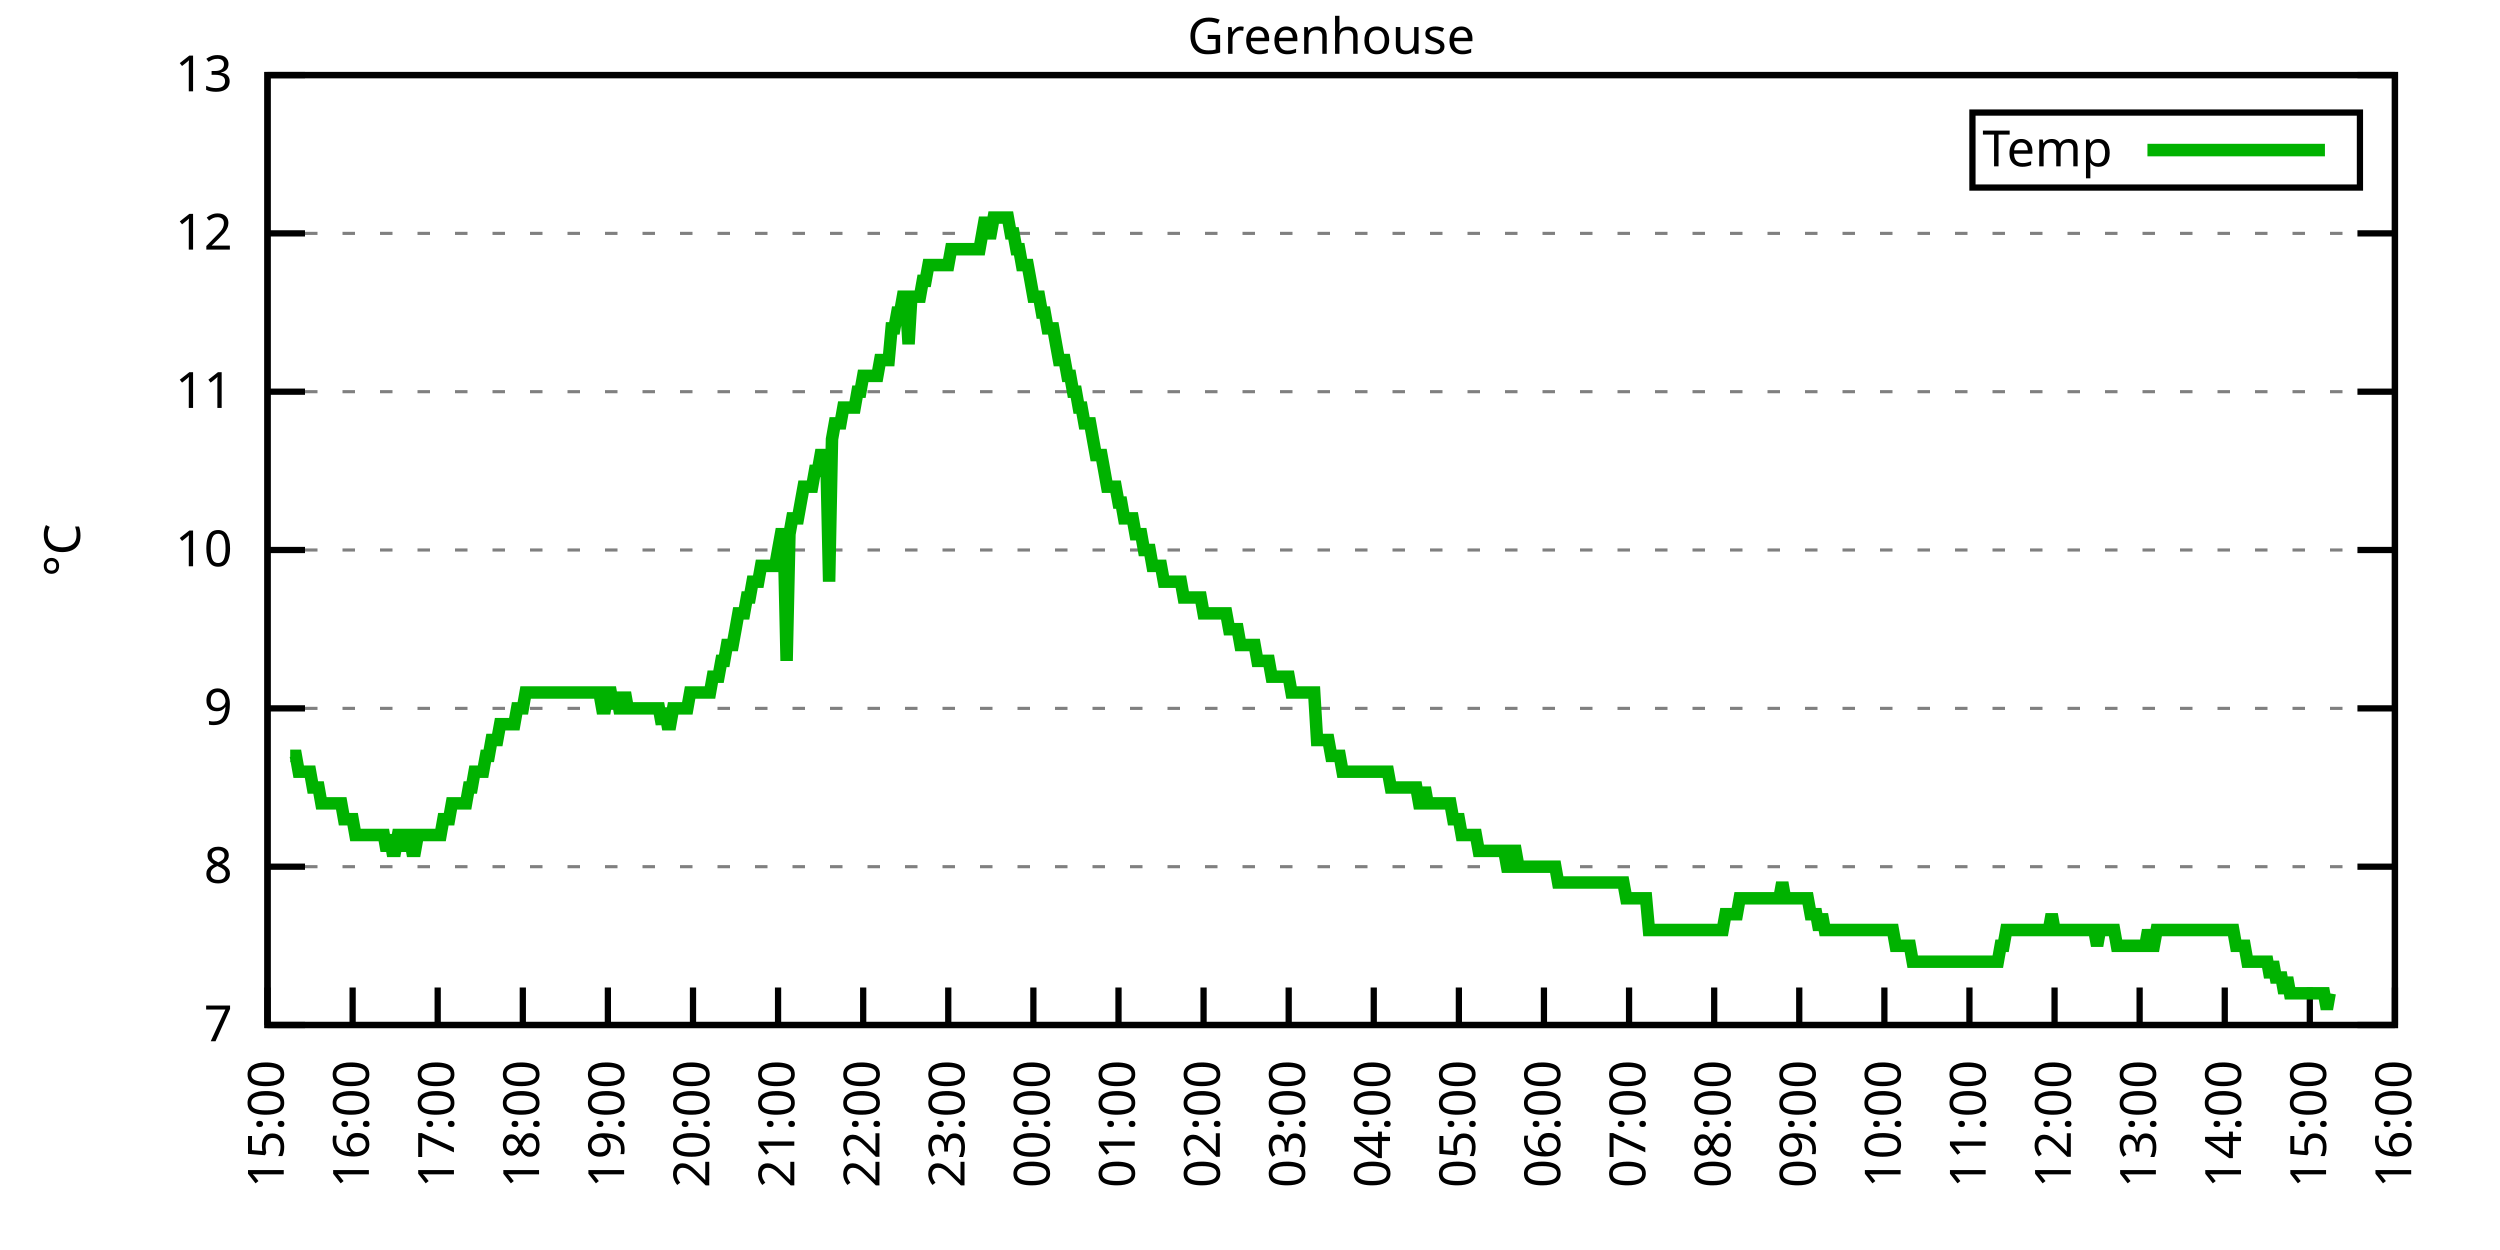
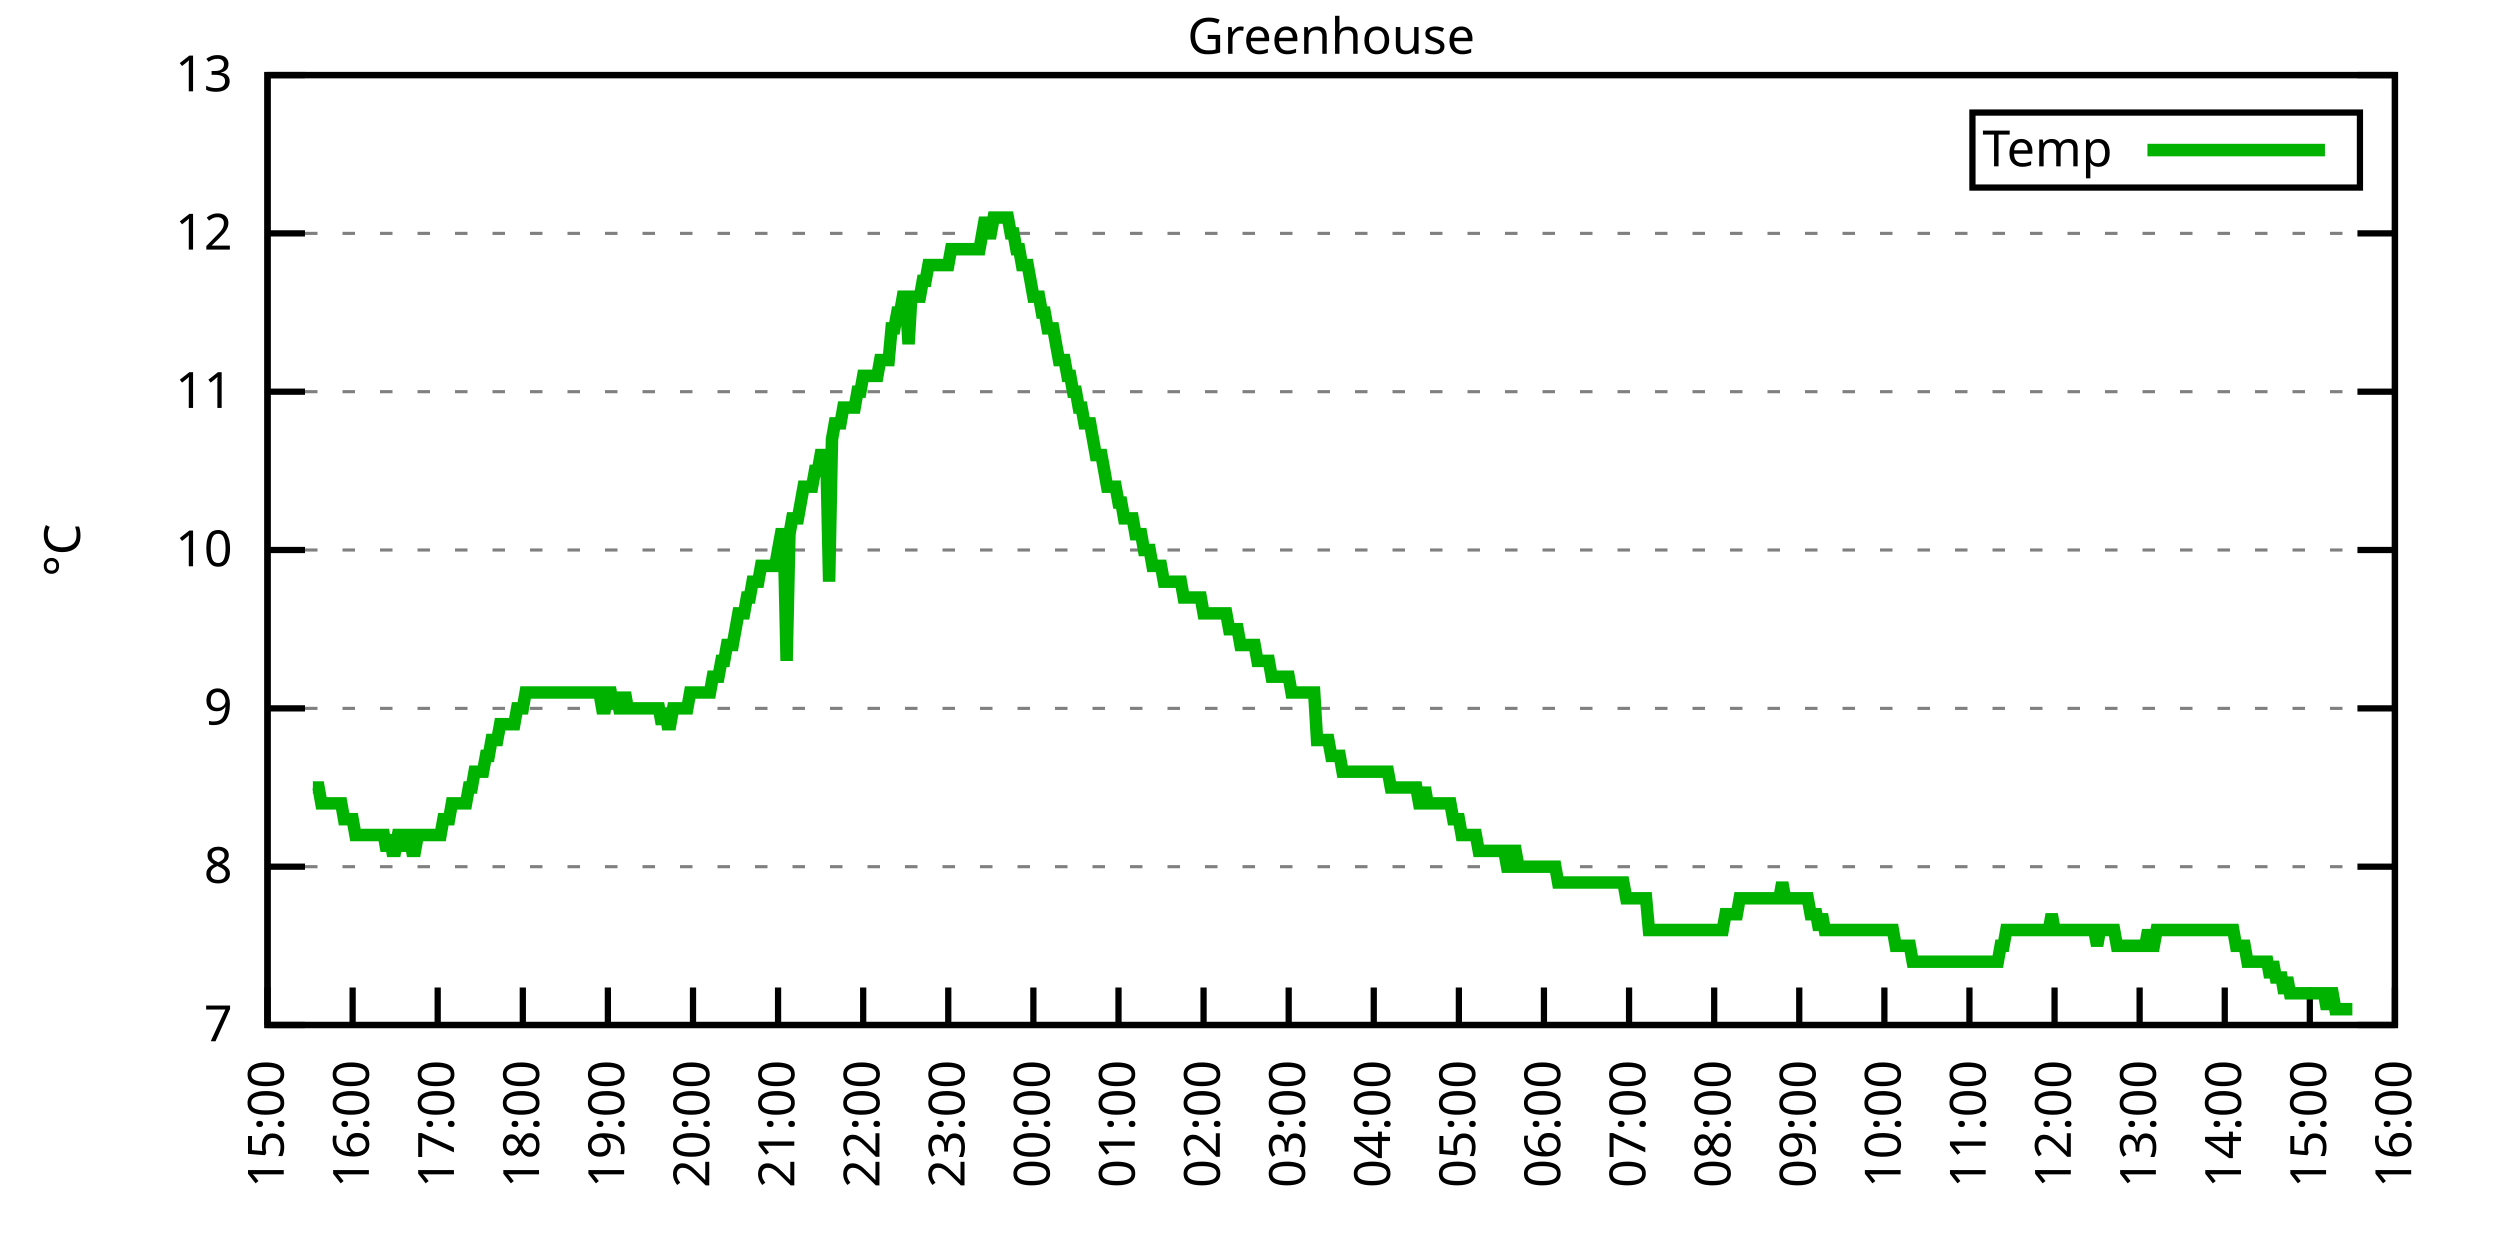
<svg xmlns="http://www.w3.org/2000/svg" xmlns:xlink="http://www.w3.org/1999/xlink" width="400" height="200" viewBox="0 0 400 200">
  <g id="gnuplot_canvas">
    <rect x="0" y="0" width="400" height="200" fill="none" />
    <defs>
      <circle id="gpDot" r="0.5" stroke-width="0.5" stroke="currentColor" />
      <path id="gpPt0" stroke-width="0.333" stroke="currentColor" d="M-1,0 h2 M0,-1 v2" />
      <path id="gpPt1" stroke-width="0.333" stroke="currentColor" d="M-1,-1 L1,1 M1,-1 L-1,1" />
      <path id="gpPt2" stroke-width="0.333" stroke="currentColor" d="M-1,0 L1,0 M0,-1 L0,1 M-1,-1 L1,1 M-1,1 L1,-1" />
      <rect id="gpPt3" stroke-width="0.333" stroke="currentColor" x="-1" y="-1" width="2" height="2" />
      <rect id="gpPt4" stroke-width="0.333" stroke="currentColor" fill="currentColor" x="-1" y="-1" width="2" height="2" />
      <circle id="gpPt5" stroke-width="0.333" stroke="currentColor" cx="0" cy="0" r="1" />
      <use xlink:href="#gpPt5" id="gpPt6" fill="currentColor" stroke="none" />
      <path id="gpPt7" stroke-width="0.333" stroke="currentColor" d="M0,-1.33 L-1.33,0.67 L1.33,0.67 z" />
      <use xlink:href="#gpPt7" id="gpPt8" fill="currentColor" stroke="none" />
      <use xlink:href="#gpPt7" id="gpPt9" stroke="currentColor" transform="rotate(180)" />
      <use xlink:href="#gpPt9" id="gpPt10" fill="currentColor" stroke="none" />
      <use xlink:href="#gpPt3" id="gpPt11" stroke="currentColor" transform="rotate(45)" />
      <use xlink:href="#gpPt11" id="gpPt12" fill="currentColor" stroke="none" />
      <path id="gpPt13" stroke-width="0.333" stroke="currentColor" d="M0,1.330 L1.265,0.411 L0.782,-1.067 L-0.782,-1.076 L-1.265,0.411 z" />
      <use xlink:href="#gpPt13" id="gpPt14" fill="currentColor" stroke="none" />
      <filter id="textbox" filterUnits="objectBoundingBox" x="0" y="0" height="1" width="1">
        <feFlood flood-color="white" flood-opacity="1" result="bgnd" />
        <feComposite in="SourceGraphic" in2="bgnd" operator="atop" />
      </filter>
      <filter id="greybox" filterUnits="objectBoundingBox" x="0" y="0" height="1" width="1">
        <feFlood flood-color="lightgrey" flood-opacity="1" result="grey" />
        <feComposite in="SourceGraphic" in2="grey" operator="atop" />
      </filter>
    </defs>
    <g fill="none" color="white" stroke="currentColor" stroke-width="1.00" stroke-linecap="butt" stroke-linejoin="miter">
</g>
    <g fill="none" color="black" stroke="currentColor" stroke-width="1.00" stroke-linecap="butt" stroke-linejoin="miter">
      <g stroke="none" shape-rendering="crispEdges">
        <polygon fill="rgb(255, 255, 255)" points="42.80,164.00 383.18,164.00 383.18,12.02 42.80,12.02 " />
      </g>
    </g>
    <g fill="none" color="black" stroke="currentColor" stroke-width="1.00" stroke-linecap="butt" stroke-linejoin="miter">
</g>
    <g fill="none" color="black" stroke="black" stroke-width="0.50" stroke-linecap="butt" stroke-linejoin="miter">
</g>
    <g fill="none" color="gray" stroke="currentColor" stroke-width="0.50" stroke-linecap="butt" stroke-linejoin="miter">
      <path stroke="gray" stroke-dasharray="2,4" class="gridline" d="M42.80,164.00 L383.19,164.00  " />
    </g>
    <g fill="none" color="gray" stroke="gray" stroke-width="1.00" stroke-linecap="butt" stroke-linejoin="miter">
</g>
    <g fill="none" color="black" stroke="currentColor" stroke-width="1.00" stroke-linecap="butt" stroke-linejoin="miter">
      <path stroke="black" d="M42.80,164.00 L48.80,164.00 M383.19,164.00 L377.19,164.00  " />
      <g transform="translate(37.20,166.60)" stroke="none" fill="black" font-family="Sans" font-size="8.00" text-anchor="end">
        <text>
          <tspan font-family="Sans"> 7</tspan>
        </text>
      </g>
    </g>
    <g fill="none" color="black" stroke="currentColor" stroke-width="1.00" stroke-linecap="butt" stroke-linejoin="miter">
</g>
    <g fill="none" color="black" stroke="black" stroke-width="0.50" stroke-linecap="butt" stroke-linejoin="miter">
</g>
    <g fill="none" color="gray" stroke="currentColor" stroke-width="0.50" stroke-linecap="butt" stroke-linejoin="miter">
      <path stroke="gray" stroke-dasharray="2,4" class="gridline" d="M42.80,138.67 L383.19,138.67  " />
    </g>
    <g fill="none" color="gray" stroke="gray" stroke-width="1.00" stroke-linecap="butt" stroke-linejoin="miter">
</g>
    <g fill="none" color="black" stroke="currentColor" stroke-width="1.00" stroke-linecap="butt" stroke-linejoin="miter">
      <path stroke="black" d="M42.80,138.67 L48.80,138.67 M383.19,138.67 L377.19,138.67  " />
      <g transform="translate(37.20,141.27)" stroke="none" fill="black" font-family="Sans" font-size="8.00" text-anchor="end">
        <text>
          <tspan font-family="Sans"> 8</tspan>
        </text>
      </g>
    </g>
    <g fill="none" color="black" stroke="currentColor" stroke-width="1.00" stroke-linecap="butt" stroke-linejoin="miter">
</g>
    <g fill="none" color="black" stroke="black" stroke-width="0.50" stroke-linecap="butt" stroke-linejoin="miter">
</g>
    <g fill="none" color="gray" stroke="currentColor" stroke-width="0.50" stroke-linecap="butt" stroke-linejoin="miter">
      <path stroke="gray" stroke-dasharray="2,4" class="gridline" d="M42.80,113.34 L383.19,113.34  " />
    </g>
    <g fill="none" color="gray" stroke="gray" stroke-width="1.00" stroke-linecap="butt" stroke-linejoin="miter">
</g>
    <g fill="none" color="black" stroke="currentColor" stroke-width="1.00" stroke-linecap="butt" stroke-linejoin="miter">
      <path stroke="black" d="M42.80,113.34 L48.80,113.34 M383.19,113.34 L377.19,113.34  " />
      <g transform="translate(37.20,115.94)" stroke="none" fill="black" font-family="Sans" font-size="8.00" text-anchor="end">
        <text>
          <tspan font-family="Sans"> 9</tspan>
        </text>
      </g>
    </g>
    <g fill="none" color="black" stroke="currentColor" stroke-width="1.00" stroke-linecap="butt" stroke-linejoin="miter">
</g>
    <g fill="none" color="black" stroke="black" stroke-width="0.50" stroke-linecap="butt" stroke-linejoin="miter">
</g>
    <g fill="none" color="gray" stroke="currentColor" stroke-width="0.50" stroke-linecap="butt" stroke-linejoin="miter">
      <path stroke="gray" stroke-dasharray="2,4" class="gridline" d="M42.80,88.00 L383.19,88.00  " />
    </g>
    <g fill="none" color="gray" stroke="gray" stroke-width="1.00" stroke-linecap="butt" stroke-linejoin="miter">
</g>
    <g fill="none" color="black" stroke="currentColor" stroke-width="1.00" stroke-linecap="butt" stroke-linejoin="miter">
      <path stroke="black" d="M42.80,88.00 L48.80,88.00 M383.19,88.00 L377.19,88.00  " />
      <g transform="translate(37.20,90.60)" stroke="none" fill="black" font-family="Sans" font-size="8.00" text-anchor="end">
        <text>
          <tspan font-family="Sans"> 10</tspan>
        </text>
      </g>
    </g>
    <g fill="none" color="black" stroke="currentColor" stroke-width="1.00" stroke-linecap="butt" stroke-linejoin="miter">
</g>
    <g fill="none" color="black" stroke="black" stroke-width="0.50" stroke-linecap="butt" stroke-linejoin="miter">
</g>
    <g fill="none" color="gray" stroke="currentColor" stroke-width="0.50" stroke-linecap="butt" stroke-linejoin="miter">
      <path stroke="gray" stroke-dasharray="2,4" class="gridline" d="M42.80,62.67 L383.19,62.67  " />
    </g>
    <g fill="none" color="gray" stroke="gray" stroke-width="1.00" stroke-linecap="butt" stroke-linejoin="miter">
</g>
    <g fill="none" color="black" stroke="currentColor" stroke-width="1.00" stroke-linecap="butt" stroke-linejoin="miter">
      <path stroke="black" d="M42.80,62.67 L48.80,62.67 M383.19,62.67 L377.19,62.67  " />
      <g transform="translate(37.20,65.27)" stroke="none" fill="black" font-family="Sans" font-size="8.00" text-anchor="end">
        <text>
          <tspan font-family="Sans"> 11</tspan>
        </text>
      </g>
    </g>
    <g fill="none" color="black" stroke="currentColor" stroke-width="1.00" stroke-linecap="butt" stroke-linejoin="miter">
</g>
    <g fill="none" color="black" stroke="black" stroke-width="0.50" stroke-linecap="butt" stroke-linejoin="miter">
</g>
    <g fill="none" color="gray" stroke="currentColor" stroke-width="0.50" stroke-linecap="butt" stroke-linejoin="miter">
      <path stroke="gray" stroke-dasharray="2,4" class="gridline" d="M42.80,37.34 L383.19,37.34  " />
    </g>
    <g fill="none" color="gray" stroke="gray" stroke-width="1.00" stroke-linecap="butt" stroke-linejoin="miter">
</g>
    <g fill="none" color="black" stroke="currentColor" stroke-width="1.00" stroke-linecap="butt" stroke-linejoin="miter">
      <path stroke="black" d="M42.80,37.34 L48.80,37.34 M383.19,37.34 L377.19,37.34  " />
      <g transform="translate(37.20,39.94)" stroke="none" fill="black" font-family="Sans" font-size="8.00" text-anchor="end">
        <text>
          <tspan font-family="Sans"> 12</tspan>
        </text>
      </g>
    </g>
    <g fill="none" color="black" stroke="currentColor" stroke-width="1.00" stroke-linecap="butt" stroke-linejoin="miter">
</g>
    <g fill="none" color="black" stroke="black" stroke-width="0.50" stroke-linecap="butt" stroke-linejoin="miter">
</g>
    <g fill="none" color="gray" stroke="currentColor" stroke-width="0.50" stroke-linecap="butt" stroke-linejoin="miter">
      <path stroke="gray" stroke-dasharray="2,4" class="gridline" d="M42.80,12.01 L383.19,12.01  " />
    </g>
    <g fill="none" color="gray" stroke="gray" stroke-width="1.00" stroke-linecap="butt" stroke-linejoin="miter">
</g>
    <g fill="none" color="black" stroke="currentColor" stroke-width="1.00" stroke-linecap="butt" stroke-linejoin="miter">
      <path stroke="black" d="M42.80,12.01 L48.80,12.01 M383.19,12.01 L377.19,12.01  " />
      <g transform="translate(37.20,14.61)" stroke="none" fill="black" font-family="Sans" font-size="8.00" text-anchor="end">
        <text>
          <tspan font-family="Sans"> 13</tspan>
        </text>
      </g>
    </g>
    <g fill="none" color="black" stroke="currentColor" stroke-width="1.00" stroke-linecap="butt" stroke-linejoin="miter">
      <path stroke="black" d="M42.80,164.00 L42.80,158.00  " />
      <g transform="translate(45.40,169.60) rotate(270.00)" stroke="none" fill="black" font-family="Sans" font-size="8.00" text-anchor="end">
        <text>
          <tspan font-family="Sans">15:00</tspan>
        </text>
      </g>
    </g>
    <g fill="none" color="black" stroke="currentColor" stroke-width="1.00" stroke-linecap="butt" stroke-linejoin="miter">
      <path stroke="black" d="M56.42,164.00 L56.42,158.00  " />
      <g transform="translate(59.02,169.60) rotate(270.00)" stroke="none" fill="black" font-family="Sans" font-size="8.00" text-anchor="end">
        <text>
          <tspan font-family="Sans">16:00</tspan>
        </text>
      </g>
    </g>
    <g fill="none" color="black" stroke="currentColor" stroke-width="1.00" stroke-linecap="butt" stroke-linejoin="miter">
      <path stroke="black" d="M70.03,164.00 L70.03,158.00  " />
      <g transform="translate(72.63,169.60) rotate(270.00)" stroke="none" fill="black" font-family="Sans" font-size="8.00" text-anchor="end">
        <text>
          <tspan font-family="Sans">17:00</tspan>
        </text>
      </g>
    </g>
    <g fill="none" color="black" stroke="currentColor" stroke-width="1.00" stroke-linecap="butt" stroke-linejoin="miter">
      <path stroke="black" d="M83.65,164.00 L83.65,158.00  " />
      <g transform="translate(86.25,169.60) rotate(270.00)" stroke="none" fill="black" font-family="Sans" font-size="8.00" text-anchor="end">
        <text>
          <tspan font-family="Sans">18:00</tspan>
        </text>
      </g>
    </g>
    <g fill="none" color="black" stroke="currentColor" stroke-width="1.00" stroke-linecap="butt" stroke-linejoin="miter">
      <path stroke="black" d="M97.26,164.00 L97.26,158.00  " />
      <g transform="translate(99.86,169.60) rotate(270.00)" stroke="none" fill="black" font-family="Sans" font-size="8.00" text-anchor="end">
        <text>
          <tspan font-family="Sans">19:00</tspan>
        </text>
      </g>
    </g>
    <g fill="none" color="black" stroke="currentColor" stroke-width="1.00" stroke-linecap="butt" stroke-linejoin="miter">
      <path stroke="black" d="M110.88,164.00 L110.88,158.00  " />
      <g transform="translate(113.48,169.60) rotate(270.00)" stroke="none" fill="black" font-family="Sans" font-size="8.00" text-anchor="end">
        <text>
          <tspan font-family="Sans">20:00</tspan>
        </text>
      </g>
    </g>
    <g fill="none" color="black" stroke="currentColor" stroke-width="1.00" stroke-linecap="butt" stroke-linejoin="miter">
      <path stroke="black" d="M124.49,164.00 L124.49,158.00  " />
      <g transform="translate(127.09,169.60) rotate(270.00)" stroke="none" fill="black" font-family="Sans" font-size="8.00" text-anchor="end">
        <text>
          <tspan font-family="Sans">21:00</tspan>
        </text>
      </g>
    </g>
    <g fill="none" color="black" stroke="currentColor" stroke-width="1.00" stroke-linecap="butt" stroke-linejoin="miter">
      <path stroke="black" d="M138.11,164.00 L138.11,158.00  " />
      <g transform="translate(140.71,169.60) rotate(270.00)" stroke="none" fill="black" font-family="Sans" font-size="8.00" text-anchor="end">
        <text>
          <tspan font-family="Sans">22:00</tspan>
        </text>
      </g>
    </g>
    <g fill="none" color="black" stroke="currentColor" stroke-width="1.00" stroke-linecap="butt" stroke-linejoin="miter">
      <path stroke="black" d="M151.72,164.00 L151.72,158.00  " />
      <g transform="translate(154.32,169.60) rotate(270.00)" stroke="none" fill="black" font-family="Sans" font-size="8.00" text-anchor="end">
        <text>
          <tspan font-family="Sans">23:00</tspan>
        </text>
      </g>
    </g>
    <g fill="none" color="black" stroke="currentColor" stroke-width="1.00" stroke-linecap="butt" stroke-linejoin="miter">
      <path stroke="black" d="M165.34,164.00 L165.34,158.00  " />
      <g transform="translate(167.94,169.60) rotate(270.00)" stroke="none" fill="black" font-family="Sans" font-size="8.00" text-anchor="end">
        <text>
          <tspan font-family="Sans">00:00</tspan>
        </text>
      </g>
    </g>
    <g fill="none" color="black" stroke="currentColor" stroke-width="1.00" stroke-linecap="butt" stroke-linejoin="miter">
      <path stroke="black" d="M178.96,164.00 L178.96,158.00  " />
      <g transform="translate(181.56,169.60) rotate(270.00)" stroke="none" fill="black" font-family="Sans" font-size="8.00" text-anchor="end">
        <text>
          <tspan font-family="Sans">01:00</tspan>
        </text>
      </g>
    </g>
    <g fill="none" color="black" stroke="currentColor" stroke-width="1.00" stroke-linecap="butt" stroke-linejoin="miter">
      <path stroke="black" d="M192.57,164.00 L192.57,158.00  " />
      <g transform="translate(195.17,169.60) rotate(270.00)" stroke="none" fill="black" font-family="Sans" font-size="8.00" text-anchor="end">
        <text>
          <tspan font-family="Sans">02:00</tspan>
        </text>
      </g>
    </g>
    <g fill="none" color="black" stroke="currentColor" stroke-width="1.00" stroke-linecap="butt" stroke-linejoin="miter">
      <path stroke="black" d="M206.19,164.00 L206.19,158.00  " />
      <g transform="translate(208.79,169.60) rotate(270.00)" stroke="none" fill="black" font-family="Sans" font-size="8.00" text-anchor="end">
        <text>
          <tspan font-family="Sans">03:00</tspan>
        </text>
      </g>
    </g>
    <g fill="none" color="black" stroke="currentColor" stroke-width="1.00" stroke-linecap="butt" stroke-linejoin="miter">
      <path stroke="black" d="M219.80,164.00 L219.80,158.00  " />
      <g transform="translate(222.40,169.60) rotate(270.00)" stroke="none" fill="black" font-family="Sans" font-size="8.00" text-anchor="end">
        <text>
          <tspan font-family="Sans">04:00</tspan>
        </text>
      </g>
    </g>
    <g fill="none" color="black" stroke="currentColor" stroke-width="1.00" stroke-linecap="butt" stroke-linejoin="miter">
      <path stroke="black" d="M233.42,164.00 L233.42,158.00  " />
      <g transform="translate(236.02,169.60) rotate(270.00)" stroke="none" fill="black" font-family="Sans" font-size="8.00" text-anchor="end">
        <text>
          <tspan font-family="Sans">05:00</tspan>
        </text>
      </g>
    </g>
    <g fill="none" color="black" stroke="currentColor" stroke-width="1.00" stroke-linecap="butt" stroke-linejoin="miter">
      <path stroke="black" d="M247.03,164.00 L247.03,158.00  " />
      <g transform="translate(249.63,169.60) rotate(270.00)" stroke="none" fill="black" font-family="Sans" font-size="8.00" text-anchor="end">
        <text>
          <tspan font-family="Sans">06:00</tspan>
        </text>
      </g>
    </g>
    <g fill="none" color="black" stroke="currentColor" stroke-width="1.00" stroke-linecap="butt" stroke-linejoin="miter">
      <path stroke="black" d="M260.65,164.00 L260.65,158.00  " />
      <g transform="translate(263.25,169.60) rotate(270.00)" stroke="none" fill="black" font-family="Sans" font-size="8.00" text-anchor="end">
        <text>
          <tspan font-family="Sans">07:00</tspan>
        </text>
      </g>
    </g>
    <g fill="none" color="black" stroke="currentColor" stroke-width="1.00" stroke-linecap="butt" stroke-linejoin="miter">
      <path stroke="black" d="M274.27,164.00 L274.27,158.00  " />
      <g transform="translate(276.87,169.60) rotate(270.00)" stroke="none" fill="black" font-family="Sans" font-size="8.00" text-anchor="end">
        <text>
          <tspan font-family="Sans">08:00</tspan>
        </text>
      </g>
    </g>
    <g fill="none" color="black" stroke="currentColor" stroke-width="1.00" stroke-linecap="butt" stroke-linejoin="miter">
      <path stroke="black" d="M287.88,164.00 L287.88,158.00  " />
      <g transform="translate(290.48,169.60) rotate(270.00)" stroke="none" fill="black" font-family="Sans" font-size="8.00" text-anchor="end">
        <text>
          <tspan font-family="Sans">09:00</tspan>
        </text>
      </g>
    </g>
    <g fill="none" color="black" stroke="currentColor" stroke-width="1.00" stroke-linecap="butt" stroke-linejoin="miter">
      <path stroke="black" d="M301.50,164.00 L301.50,158.00  " />
      <g transform="translate(304.10,169.60) rotate(270.00)" stroke="none" fill="black" font-family="Sans" font-size="8.00" text-anchor="end">
        <text>
          <tspan font-family="Sans">10:00</tspan>
        </text>
      </g>
    </g>
    <g fill="none" color="black" stroke="currentColor" stroke-width="1.00" stroke-linecap="butt" stroke-linejoin="miter">
      <path stroke="black" d="M315.11,164.00 L315.11,158.00  " />
      <g transform="translate(317.71,169.60) rotate(270.00)" stroke="none" fill="black" font-family="Sans" font-size="8.00" text-anchor="end">
        <text>
          <tspan font-family="Sans">11:00</tspan>
        </text>
      </g>
    </g>
    <g fill="none" color="black" stroke="currentColor" stroke-width="1.00" stroke-linecap="butt" stroke-linejoin="miter">
      <path stroke="black" d="M328.73,164.00 L328.73,158.00  " />
      <g transform="translate(331.33,169.60) rotate(270.00)" stroke="none" fill="black" font-family="Sans" font-size="8.00" text-anchor="end">
        <text>
          <tspan font-family="Sans">12:00</tspan>
        </text>
      </g>
    </g>
    <g fill="none" color="black" stroke="currentColor" stroke-width="1.00" stroke-linecap="butt" stroke-linejoin="miter">
      <path stroke="black" d="M342.34,164.00 L342.34,158.00  " />
      <g transform="translate(344.94,169.60) rotate(270.00)" stroke="none" fill="black" font-family="Sans" font-size="8.00" text-anchor="end">
        <text>
          <tspan font-family="Sans">13:00</tspan>
        </text>
      </g>
    </g>
    <g fill="none" color="black" stroke="currentColor" stroke-width="1.00" stroke-linecap="butt" stroke-linejoin="miter">
      <path stroke="black" d="M355.96,164.00 L355.96,158.00  " />
      <g transform="translate(358.56,169.60) rotate(270.00)" stroke="none" fill="black" font-family="Sans" font-size="8.00" text-anchor="end">
        <text>
          <tspan font-family="Sans">14:00</tspan>
        </text>
      </g>
    </g>
    <g fill="none" color="black" stroke="currentColor" stroke-width="1.00" stroke-linecap="butt" stroke-linejoin="miter">
      <path stroke="black" d="M369.57,164.00 L369.57,158.00  " />
      <g transform="translate(372.17,169.60) rotate(270.00)" stroke="none" fill="black" font-family="Sans" font-size="8.00" text-anchor="end">
        <text>
          <tspan font-family="Sans">15:00</tspan>
        </text>
      </g>
    </g>
    <g fill="none" color="black" stroke="currentColor" stroke-width="1.00" stroke-linecap="butt" stroke-linejoin="miter">
      <path stroke="black" d="M383.19,164.00 L383.19,158.00  " />
      <g transform="translate(385.79,169.60) rotate(270.00)" stroke="none" fill="black" font-family="Sans" font-size="8.00" text-anchor="end">
        <text>
          <tspan font-family="Sans">16:00</tspan>
        </text>
      </g>
    </g>
    <g fill="none" color="black" stroke="currentColor" stroke-width="1.00" stroke-linecap="butt" stroke-linejoin="miter">
</g>
    <g fill="none" color="black" stroke="currentColor" stroke-width="1.00" stroke-linecap="butt" stroke-linejoin="miter">
      <path stroke="black" d="M42.80,12.01 L42.80,164.00 L383.19,164.00 L383.19,12.01 L42.80,12.01 Z  " />
    </g>
    <g fill="none" color="black" stroke="currentColor" stroke-width="1.00" stroke-linecap="butt" stroke-linejoin="miter">
</g>
    <g fill="none" color="black" stroke="currentColor" stroke-width="1.00" stroke-linecap="butt" stroke-linejoin="miter">
      <path stroke="black" d="M315.59,30.01 L315.59,18.01 L377.59,18.01 L377.59,30.01 L315.59,30.01 Z  " />
    </g>
    <g id="Greenhouse_plot_1">
      <g fill="none" color="white" stroke="black" stroke-width="2.00" stroke-linecap="butt" stroke-linejoin="miter">
</g>
      <g fill="none" color="black" stroke="currentColor" stroke-width="2.00" stroke-linecap="butt" stroke-linejoin="miter">
        <g transform="translate(337.99,26.61)" stroke="none" fill="black" font-family="Sans" font-size="8.00" text-anchor="end">
          <text>
            <tspan font-family="Sans">Temp</tspan>
          </text>
        </g>
      </g>
      <g fill="none" color="black" stroke="currentColor" stroke-width="2.00" stroke-linecap="butt" stroke-linejoin="miter">
-         <path stroke="rgb(  0, 178,   0)" d="M343.59,24.01 L371.99,24.01 M46.43,120.94 L46.88,120.94 L47.34,120.94 L47.79,123.47 L48.25,123.47 L48.70,123.47   L49.15,123.47 L49.61,123.47 L50.06,126.00 L50.52,126.00 L50.97,126.00 L51.42,128.54 L51.88,128.54 L52.33,128.54   L52.78,128.54 L53.24,128.54 L53.69,128.54 L54.15,128.54 L54.60,128.54 L55.05,131.07 L55.51,131.07 L55.96,131.07   L56.42,131.07 L56.87,133.60 L57.32,133.60 L57.78,133.60 L58.23,133.60 L58.68,133.60 L59.14,133.60 L59.59,133.60   L60.05,133.60 L60.50,133.60 L60.95,133.60 L61.41,133.60 L61.86,136.14 L62.32,133.60 L62.77,136.14 L63.22,136.14   L63.68,133.60 L64.13,133.60 L64.58,136.14 L65.04,133.60 L65.49,133.60 L65.95,136.14 L66.40,136.14 L66.85,133.60   L67.31,133.60 L67.76,133.60 L68.22,133.60 L68.67,133.60 L69.12,133.60 L69.58,133.60 L70.03,133.60 L70.49,133.60   L70.94,131.07 L71.39,131.07 L71.85,131.07 L72.30,128.54 L72.75,128.54 L73.21,128.54 L73.66,128.54 L74.12,128.54   L74.57,128.54 L75.02,126.00 L75.48,126.00 L75.93,123.47 L76.39,123.47 L76.84,123.47 L77.29,123.47 L77.75,120.94   L78.20,120.94 L78.65,118.40 L79.11,118.40 L79.56,118.40 L80.02,115.87 L80.47,115.87 L80.92,115.87 L81.38,115.87   L81.83,115.87 L82.29,115.87 L82.74,113.34 L83.19,113.34 L83.65,113.34 L84.10,110.80 L84.55,110.80 L85.01,110.80   L85.46,110.80 L85.92,110.80 L86.37,110.80 L86.82,110.80 L87.28,110.80 L87.73,110.80 L88.19,110.80 L88.64,110.80   L89.09,110.80 L89.55,110.80 L90.00,110.80 L90.45,110.80 L90.91,110.80 L91.36,110.80 L91.82,110.80 L92.27,110.80   L92.72,110.80 L93.18,110.80 L93.63,110.80 L94.09,110.80 L94.54,110.80 L94.99,110.80 L95.45,110.80 L95.90,110.80   L96.35,113.34 L96.81,113.34 L97.26,110.80 L97.72,110.80 L98.17,113.34 L98.62,110.80 L99.08,113.34 L99.53,113.34   L99.99,110.80 L100.44,113.34 L100.89,113.34 L101.35,113.34 L101.80,113.34 L102.25,113.34 L102.71,113.34 L103.16,113.34   L103.62,113.34 L104.07,113.34 L104.52,113.34 L104.98,113.34 L105.43,113.34 L105.89,115.87 L106.34,113.34 L106.79,115.87   L107.25,115.87 L107.70,113.34 L108.15,113.34 L108.61,113.34 L109.06,113.34 L109.52,113.34 L109.97,113.34 L110.42,110.80   L110.88,110.80 L111.33,110.80 L111.79,110.80 L112.24,110.80 L112.69,110.80 L113.15,110.80 L113.60,110.80 L114.05,108.27   L114.51,108.27 L114.96,108.27 L115.42,105.74 L115.87,105.74 L116.32,103.20 L116.78,103.20 L117.23,103.20 L117.69,100.67   L118.14,98.14 L118.59,98.14 L119.05,98.14 L119.50,95.60 L119.96,95.60 L120.41,93.07 L120.86,93.07 L121.32,93.07   L121.77,90.54 L122.22,90.54 L122.68,90.54 L123.13,90.54 L123.59,90.54 L124.04,90.54 L124.49,88.00 L124.95,85.47   L125.40,85.47 L125.86,105.74 L126.31,85.47 L126.76,82.94 L127.22,82.94 L127.67,82.94 L128.12,80.41 L128.58,77.87   L129.03,77.87 L129.49,77.87 L129.94,77.87 L130.39,75.34 L130.85,75.34 L131.30,72.81 L131.76,72.81 L132.21,72.81   L132.66,93.07 L133.12,70.27 L133.57,67.74 L134.02,67.74 L134.48,67.74 L134.93,65.21 L135.39,65.21 L135.84,65.21   L136.29,65.21 L136.75,65.21 L137.20,62.67 L137.66,62.67 L138.11,60.14 L138.56,60.14 L139.02,60.14 L139.47,60.14   L139.92,60.14 L140.38,60.14 L140.83,57.61 L141.29,57.61 L141.74,57.61 L142.19,57.61 L142.65,52.54 L143.10,52.54   L143.56,50.01 L144.01,50.01 L144.46,47.47 L144.92,47.47 L145.37,55.07 L145.82,47.47 L146.28,47.47 L146.73,47.47   L147.19,47.47 L147.64,44.94 L148.09,44.94 L148.55,42.41 L149.00,42.41 L149.46,42.41 L149.91,42.41 L150.36,42.41   L150.82,42.41 L151.27,42.41 L151.72,42.41 L152.18,39.87 L152.63,39.87 L153.09,39.87 L153.54,39.87 L153.99,39.87   L154.45,39.87 L154.90,39.87 L155.36,39.87 L155.81,39.87 L156.26,39.87 L156.72,39.87 L157.17,37.34 L157.62,34.81   L158.08,37.34 L158.53,37.34 L158.99,34.81 L159.44,34.81 L159.89,34.81 L160.35,34.81 L160.80,34.81 L161.26,34.81   L161.71,37.34 L162.16,37.34 L162.62,39.87 L163.07,39.87 L163.52,42.41 L163.98,42.41 L164.43,42.41 L164.89,44.94   L165.34,47.47 L165.79,47.47 L166.25,47.47 L166.70,50.01 L167.16,50.01 L167.61,52.54 L168.06,52.54 L168.52,52.54   L168.97,55.07 L169.43,57.61 L169.88,57.61 L170.33,57.61 L170.79,60.14 L171.24,60.14 L171.69,62.67 L172.15,62.67   L172.60,65.21 L173.06,65.21 L173.51,67.74 L173.96,67.74 L174.42,67.74 L174.87,70.27 L175.33,72.81 L175.78,72.81   L176.23,72.81 L176.69,75.34 L177.14,77.87 L177.59,77.87 L178.05,77.87 L178.50,77.87 L178.96,80.41 L179.41,80.41   L179.86,82.94 L180.32,82.94 L180.77,82.94 L181.23,82.94 L181.68,85.47 L182.13,85.47 L182.59,85.47 L183.04,88.00   L183.49,88.00 L183.95,88.00 L184.40,90.54 L184.86,90.54 L185.31,90.54 L185.76,90.54 L186.22,93.07 L186.67,93.07   L187.13,93.07 L187.58,93.07 L188.03,93.07 L188.49,93.07 L188.94,93.07 L189.39,95.60 L189.85,95.60 L190.30,95.60   L190.76,95.60 L191.21,95.60 L191.66,95.60 L192.12,95.60 L192.57,98.14 L193.03,98.14 L193.48,98.14 L193.93,98.14   L194.39,98.14 L194.84,98.14 L195.29,98.14 L195.75,98.14 L196.20,98.14 L196.66,100.67 L197.11,100.67 L197.56,100.67   L198.02,100.67 L198.47,103.20 L198.93,103.20 L199.38,103.20 L199.83,103.20 L200.29,103.20 L200.74,103.20 L201.19,105.74   L201.65,105.74 L202.10,105.74 L202.56,105.74 L203.01,105.74 L203.46,108.27 L203.92,108.27 L204.37,108.27 L204.83,108.27   L205.28,108.27 L205.73,108.27 L206.19,108.27 L206.64,110.80 L207.09,110.80 L207.55,110.80 L208.00,110.80 L208.46,110.80   L208.91,110.80 L209.36,110.80 L209.82,110.80 L210.27,110.80 L210.73,118.40 L211.18,118.40 L211.63,118.40 L212.09,118.40   L212.54,118.40 L213.00,120.94 L213.45,120.94 L213.90,120.94 L214.36,120.94 L214.81,123.47 L215.26,123.47 L215.72,123.47   L216.17,123.47 L216.63,123.47 L217.08,123.47 L217.53,123.47 L217.99,123.47 L218.44,123.47 L218.90,123.47 L219.35,123.47   L219.80,123.47 L220.26,123.47 L220.71,123.47 L221.16,123.47 L221.62,123.47 L222.07,123.47 L222.53,126.00 L222.98,126.00   L223.43,126.00 L223.89,126.00 L224.34,126.00 L224.80,126.00 L225.25,126.00 L225.70,126.00 L226.16,126.00 L226.61,126.00   L227.06,128.54 L227.52,128.54 L227.97,126.00 L228.43,128.54 L228.88,128.54 L229.33,128.54 L229.79,128.54 L230.24,128.54   L230.70,128.54 L231.15,128.54 L231.60,128.54 L232.06,128.54 L232.51,131.07 L232.96,131.07 L233.42,131.07 L233.87,133.60   L234.33,133.60 L234.78,133.60 L235.23,133.60 L235.69,133.60 L236.14,133.60 L236.60,136.14 L237.05,136.14 L237.50,136.14   L237.96,136.14 L238.41,136.14 L238.86,136.14 L239.32,136.14 L239.77,136.14 L240.23,136.14 L240.68,136.14 L241.13,138.67   L241.59,138.67 L242.04,136.14 L242.50,136.14 L242.95,138.67 L243.40,138.67 L243.86,138.67 L244.31,138.67 L244.76,138.67   L245.22,138.67 L245.67,138.67 L246.13,138.67 L246.58,138.67 L247.03,138.67 L247.49,138.67 L247.94,138.67 L248.40,138.67   L248.85,138.67 L249.30,141.20 L249.76,141.20 L250.21,141.20 L250.66,141.20 L251.12,141.20 L251.57,141.20 L252.03,141.20   L252.48,141.20 L252.93,141.20 L253.39,141.20 L253.84,141.20 L254.30,141.20 L254.75,141.20 L255.20,141.20 L255.66,141.20   L256.11,141.20 L256.56,141.20 L257.02,141.20 L257.47,141.20 L257.93,141.20 L258.38,141.20 L258.83,141.20 L259.29,141.20   L259.74,141.20 L260.20,143.73 L260.65,143.73 L261.10,143.73 L261.56,143.73 L262.01,143.73 L262.47,143.73 L262.92,143.73   L263.37,143.73 L263.83,148.80 L264.28,148.80 L264.73,148.80 L265.19,148.80 L265.64,148.80 L266.10,148.80 L266.55,148.80   L267.00,148.80 L267.46,148.80 L267.91,148.80 L268.37,148.80 L268.82,148.80 L269.27,148.80 L269.73,148.80 L270.18,148.80   L270.63,148.80 L271.09,148.80 L271.54,148.80 L272.00,148.80 L272.45,148.80 L272.90,148.80 L273.36,148.80 L273.81,148.80   L274.27,148.80 L274.72,148.80 L275.17,148.80 L275.63,148.80 L276.08,146.27 L276.53,146.27 L276.99,146.27 L277.44,146.27   L277.90,146.27 L278.35,143.73 L278.80,143.73 L279.26,143.73 L279.71,143.73 L280.17,143.73 L280.62,143.73 L281.07,143.73   L281.53,143.73 L281.98,143.73 L282.43,143.73 L282.89,143.73 L283.34,143.73 L283.80,143.73 L284.25,143.73 L284.70,143.73   L285.16,141.20 L285.61,143.73 L286.07,143.73 L286.52,143.73 L286.97,143.73 L287.43,143.73 L287.88,143.73 L288.33,143.73   L288.79,143.73 L289.24,143.73 L289.70,146.27 L290.15,146.27 L290.60,146.27 L291.06,148.80 L291.51,146.27 L291.97,148.80   L292.42,148.80 L292.87,148.80 L293.33,148.80 L293.78,148.80 L294.23,148.80 L294.69,148.80 L295.14,148.80 L295.60,148.80   L296.05,148.80 L296.50,148.80 L296.96,148.80 L297.41,148.80 L297.87,148.80 L298.32,148.80 L298.77,148.80 L299.23,148.80   L299.68,148.80 L300.13,148.80 L300.59,148.80 L301.04,148.80 L301.50,148.80 L301.95,148.80 L302.40,148.80 L302.86,148.80   L303.31,151.33 L303.77,151.33 L304.22,151.33 L304.67,151.33 L305.13,151.33 L305.58,151.33 L306.03,153.87 L306.49,153.87   L306.94,153.87 L307.40,153.87 L307.85,153.87 L308.30,153.87 L308.76,153.87 L309.21,153.87 L309.67,153.87 L310.12,153.87   L310.57,153.87 L311.03,153.87 L311.48,153.87 L311.94,153.87 L312.39,153.87 L312.84,153.87 L313.30,153.87 L313.75,153.87   L314.20,153.87 L314.66,153.87 L315.11,153.87 L315.57,153.87 L316.02,153.87 L316.47,153.87 L316.93,153.87 L317.38,153.87   L317.84,153.87 L318.29,153.87 L318.74,153.87 L319.20,153.87 L319.65,153.87 L320.10,151.33 L320.56,151.33 L321.01,148.80   L321.47,148.80 L321.92,148.80 L322.37,148.80 L322.83,148.80 L323.28,148.80 L323.74,148.80 L324.19,148.80 L324.64,148.80   L325.10,148.80 L325.55,148.80 L326.00,148.80 L326.46,148.80 L326.91,148.80 L327.37,148.80 L327.82,148.80 L328.27,146.27   L328.73,148.80 L329.18,148.80 L329.64,148.80 L330.09,148.80 L330.54,148.80 L331.00,148.80 L331.45,148.80 L331.90,148.80   L332.36,148.80 L332.81,148.80 L333.27,148.80 L333.72,148.80 L334.17,148.80 L334.63,148.80 L335.08,148.80 L335.54,151.33   L335.99,148.80 L336.44,148.80 L336.90,148.80 L337.35,148.80 L337.80,148.80 L338.26,148.80 L338.71,151.33 L339.17,151.33   L339.62,151.33 L340.07,151.33 L340.53,151.33 L340.98,151.33 L341.44,151.33 L341.89,151.33 L342.34,151.33 L342.80,151.33   L343.25,151.33 L343.70,148.80 L344.16,151.33 L344.61,151.33 L345.07,148.80 L345.52,148.80 L345.97,148.80 L346.43,148.80   L346.88,148.80 L347.34,148.80 L347.79,148.80 L348.24,148.80 L348.70,148.80 L349.15,148.80 L349.60,148.80 L350.06,148.80   L350.51,148.80 L350.97,148.80 L351.42,148.80 L351.87,148.80 L352.33,148.80 L352.78,148.80 L353.24,148.80 L353.69,148.80   L354.14,148.80 L354.60,148.80 L355.05,148.80 L355.50,148.80 L355.96,148.80 L356.41,148.80 L356.87,148.80 L357.32,148.80   L357.77,151.33 L358.23,151.33 L358.68,151.33 L359.14,151.33 L359.59,153.87 L360.04,153.87 L360.50,153.87 L360.95,153.87   L361.41,153.87 L361.86,153.87 L362.31,153.87 L362.77,153.87 L363.22,156.40 L363.67,153.87 L364.13,156.40 L364.58,156.40   L365.04,156.40 L365.49,158.93 L365.94,156.40 L366.40,158.93 L366.85,158.93 L367.31,158.93 L367.76,158.93 L368.21,158.93   L368.67,158.93 L369.12,158.93 L369.57,158.93 L370.03,158.93 L370.48,158.93 L370.94,158.93 L371.39,158.93 L371.84,158.93   L372.30,161.47 L372.75,158.93  " />
+         <path stroke="rgb(  0, 178,   0)" d="M343.59,24.01 L371.99,24.01 M50.06,126.00 L50.52,126.00 L50.97,126.00 L51.42,128.54 L51.88,128.54 L52.33,128.54   L52.78,128.54 L53.24,128.54 L53.69,128.54 L54.15,128.54 L54.60,128.54 L55.05,131.07 L55.51,131.07 L55.96,131.07   L56.42,131.07 L56.87,133.60 L57.32,133.60 L57.78,133.60 L58.23,133.60 L58.68,133.60 L59.14,133.60 L59.59,133.60   L60.05,133.60 L60.50,133.60 L60.95,133.60 L61.41,133.60 L61.86,136.14 L62.32,133.60 L62.77,136.14 L63.22,136.14   L63.68,133.60 L64.13,133.60 L64.58,136.14 L65.04,133.60 L65.49,133.60 L65.95,136.14 L66.40,136.14 L66.85,133.60   L67.31,133.60 L67.76,133.60 L68.22,133.60 L68.67,133.60 L69.12,133.60 L69.58,133.60 L70.03,133.60 L70.49,133.60   L70.94,131.07 L71.39,131.07 L71.85,131.07 L72.30,128.54 L72.75,128.54 L73.21,128.54 L73.66,128.54 L74.12,128.54   L74.57,128.54 L75.02,126.00 L75.48,126.00 L75.93,123.47 L76.39,123.47 L76.84,123.47 L77.29,123.47 L77.75,120.94   L78.20,120.94 L78.65,118.40 L79.11,118.40 L79.56,118.40 L80.02,115.87 L80.47,115.87 L80.92,115.87 L81.38,115.87   L81.83,115.87 L82.29,115.87 L82.74,113.34 L83.19,113.34 L83.65,113.34 L84.10,110.80 L84.55,110.80 L85.01,110.80   L85.46,110.80 L85.92,110.80 L86.37,110.80 L86.82,110.80 L87.28,110.80 L87.73,110.80 L88.19,110.80 L88.64,110.80   L89.09,110.80 L89.55,110.80 L90.00,110.80 L90.45,110.80 L90.91,110.80 L91.36,110.80 L91.82,110.80 L92.27,110.80   L92.72,110.80 L93.18,110.80 L93.63,110.80 L94.09,110.80 L94.54,110.80 L94.99,110.80 L95.45,110.80 L95.90,110.80   L96.35,113.34 L96.81,113.34 L97.26,110.80 L97.72,110.80 L98.17,113.34 L98.62,110.80 L99.08,113.34 L99.53,113.34   L99.99,110.80 L100.44,113.34 L100.89,113.34 L101.35,113.34 L101.80,113.34 L102.25,113.34 L102.71,113.34 L103.16,113.34   L103.62,113.34 L104.07,113.34 L104.52,113.34 L104.98,113.34 L105.43,113.34 L105.89,115.87 L106.34,113.34 L106.79,115.87   L107.25,115.87 L107.70,113.34 L108.15,113.34 L108.61,113.34 L109.06,113.34 L109.52,113.34 L109.97,113.34 L110.42,110.80   L110.88,110.80 L111.33,110.80 L111.79,110.80 L112.24,110.80 L112.69,110.80 L113.15,110.80 L113.60,110.80 L114.05,108.27   L114.51,108.27 L114.96,108.27 L115.42,105.74 L115.87,105.74 L116.32,103.20 L116.78,103.20 L117.23,103.20 L117.69,100.67   L118.14,98.14 L118.59,98.14 L119.05,98.14 L119.50,95.60 L119.96,95.60 L120.41,93.07 L120.86,93.07 L121.32,93.07   L121.77,90.54 L122.22,90.54 L122.68,90.54 L123.13,90.54 L123.59,90.54 L124.04,90.54 L124.49,88.00 L124.95,85.47   L125.40,85.47 L125.86,105.74 L126.31,85.47 L126.76,82.94 L127.22,82.94 L127.67,82.94 L128.12,80.41 L128.58,77.87   L129.03,77.87 L129.49,77.87 L129.94,77.87 L130.39,75.34 L130.85,75.34 L131.30,72.81 L131.76,72.81 L132.21,72.81   L132.66,93.07 L133.12,70.27 L133.57,67.74 L134.02,67.74 L134.48,67.74 L134.93,65.21 L135.39,65.21 L135.84,65.21   L136.29,65.21 L136.75,65.21 L137.20,62.67 L137.66,62.67 L138.11,60.14 L138.56,60.14 L139.02,60.14 L139.47,60.14   L139.92,60.14 L140.38,60.14 L140.83,57.61 L141.29,57.61 L141.74,57.61 L142.19,57.61 L142.65,52.54 L143.10,52.54   L143.56,50.01 L144.01,50.01 L144.46,47.47 L144.92,47.47 L145.37,55.07 L145.82,47.47 L146.28,47.47 L146.73,47.47   L147.19,47.47 L147.64,44.94 L148.09,44.94 L148.55,42.41 L149.00,42.41 L149.46,42.41 L149.91,42.41 L150.36,42.41   L150.82,42.41 L151.27,42.41 L151.72,42.41 L152.18,39.87 L152.63,39.87 L153.09,39.87 L153.54,39.87 L153.99,39.87   L154.45,39.87 L154.90,39.87 L155.36,39.87 L155.81,39.87 L156.26,39.87 L156.72,39.87 L157.17,37.34 L157.62,34.81   L158.08,37.34 L158.53,37.34 L158.99,34.81 L159.44,34.81 L159.89,34.81 L160.35,34.81 L160.80,34.81 L161.26,34.81   L161.71,37.34 L162.16,37.34 L162.62,39.87 L163.07,39.87 L163.52,42.41 L163.98,42.41 L164.43,42.41 L164.89,44.94   L165.34,47.47 L165.79,47.47 L166.25,47.47 L166.70,50.01 L167.16,50.01 L167.61,52.54 L168.06,52.54 L168.52,52.54   L168.97,55.07 L169.43,57.61 L169.88,57.61 L170.33,57.61 L170.79,60.14 L171.24,60.14 L171.69,62.67 L172.15,62.67   L172.60,65.21 L173.06,65.21 L173.51,67.74 L173.96,67.74 L174.42,67.74 L174.87,70.27 L175.33,72.81 L175.78,72.81   L176.23,72.81 L176.69,75.34 L177.14,77.87 L177.59,77.87 L178.05,77.87 L178.50,77.87 L178.96,80.41 L179.41,80.41   L179.86,82.94 L180.32,82.94 L180.77,82.94 L181.23,82.94 L181.68,85.47 L182.13,85.47 L182.59,85.47 L183.04,88.00   L183.49,88.00 L183.95,88.00 L184.40,90.54 L184.86,90.54 L185.31,90.54 L185.76,90.54 L186.22,93.07 L186.67,93.07   L187.13,93.07 L187.58,93.07 L188.03,93.07 L188.49,93.07 L188.94,93.07 L189.39,95.60 L189.85,95.60 L190.30,95.60   L190.76,95.60 L191.21,95.60 L191.66,95.60 L192.12,95.60 L192.57,98.14 L193.03,98.14 L193.48,98.14 L193.93,98.14   L194.39,98.14 L194.84,98.14 L195.29,98.14 L195.75,98.14 L196.20,98.14 L196.66,100.67 L197.11,100.67 L197.56,100.67   L198.02,100.67 L198.47,103.20 L198.93,103.20 L199.38,103.20 L199.83,103.20 L200.29,103.20 L200.74,103.20 L201.19,105.74   L201.65,105.74 L202.10,105.74 L202.56,105.74 L203.01,105.74 L203.46,108.27 L203.92,108.27 L204.37,108.27 L204.83,108.27   L205.28,108.27 L205.73,108.27 L206.19,108.27 L206.64,110.80 L207.09,110.80 L207.55,110.80 L208.00,110.80 L208.46,110.80   L208.91,110.80 L209.36,110.80 L209.82,110.80 L210.27,110.80 L210.73,118.40 L211.18,118.40 L211.63,118.40 L212.09,118.40   L212.54,118.40 L213.00,120.94 L213.45,120.94 L213.90,120.94 L214.36,120.94 L214.81,123.47 L215.26,123.47 L215.72,123.47   L216.17,123.47 L216.63,123.47 L217.08,123.47 L217.53,123.47 L217.99,123.47 L218.44,123.47 L218.90,123.47 L219.35,123.47   L219.80,123.47 L220.26,123.47 L220.71,123.47 L221.16,123.47 L221.62,123.47 L222.07,123.47 L222.53,126.00 L222.98,126.00   L223.43,126.00 L223.89,126.00 L224.34,126.00 L224.80,126.00 L225.25,126.00 L225.70,126.00 L226.16,126.00 L226.61,126.00   L227.06,128.54 L227.52,128.54 L227.97,126.00 L228.43,128.54 L228.88,128.54 L229.33,128.54 L229.79,128.54 L230.24,128.54   L230.70,128.54 L231.15,128.54 L231.60,128.54 L232.06,128.54 L232.51,131.07 L232.96,131.07 L233.42,131.07 L233.87,133.60   L234.33,133.60 L234.78,133.60 L235.23,133.60 L235.69,133.60 L236.14,133.60 L236.60,136.14 L237.05,136.14 L237.50,136.14   L237.96,136.14 L238.41,136.14 L238.86,136.14 L239.32,136.14 L239.77,136.14 L240.23,136.14 L240.68,136.14 L241.13,138.67   L241.59,138.67 L242.04,136.14 L242.50,136.14 L242.95,138.67 L243.40,138.67 L243.86,138.67 L244.31,138.67 L244.76,138.67   L245.22,138.67 L245.67,138.67 L246.13,138.67 L246.58,138.67 L247.03,138.67 L247.49,138.67 L247.94,138.67 L248.40,138.67   L248.85,138.67 L249.30,141.20 L249.76,141.20 L250.21,141.20 L250.66,141.20 L251.12,141.20 L251.57,141.20 L252.03,141.20   L252.48,141.20 L252.93,141.20 L253.39,141.20 L253.84,141.20 L254.30,141.20 L254.75,141.20 L255.20,141.20 L255.66,141.20   L256.11,141.20 L256.56,141.20 L257.02,141.20 L257.47,141.20 L257.93,141.20 L258.38,141.20 L258.83,141.20 L259.29,141.20   L259.74,141.20 L260.20,143.73 L260.65,143.73 L261.10,143.73 L261.56,143.73 L262.01,143.73 L262.47,143.73 L262.92,143.73   L263.37,143.73 L263.83,148.80 L264.28,148.80 L264.73,148.80 L265.19,148.80 L265.64,148.80 L266.10,148.80 L266.55,148.80   L267.00,148.80 L267.46,148.80 L267.91,148.80 L268.37,148.80 L268.82,148.80 L269.27,148.80 L269.73,148.80 L270.18,148.80   L270.63,148.80 L271.09,148.80 L271.54,148.80 L272.00,148.80 L272.45,148.80 L272.90,148.80 L273.36,148.80 L273.81,148.80   L274.27,148.80 L274.72,148.80 L275.17,148.80 L275.63,148.80 L276.08,146.27 L276.53,146.27 L276.99,146.27 L277.44,146.27   L277.90,146.27 L278.35,143.73 L278.80,143.73 L279.26,143.73 L279.71,143.73 L280.17,143.73 L280.62,143.73 L281.07,143.73   L281.53,143.73 L281.98,143.73 L282.43,143.73 L282.89,143.73 L283.34,143.73 L283.80,143.73 L284.25,143.73 L284.70,143.73   L285.16,141.20 L285.61,143.73 L286.07,143.73 L286.52,143.73 L286.97,143.73 L287.43,143.73 L287.88,143.73 L288.33,143.73   L288.79,143.73 L289.24,143.73 L289.70,146.27 L290.15,146.27 L290.60,146.27 L291.06,148.80 L291.51,146.27 L291.97,148.80   L292.42,148.80 L292.87,148.80 L293.33,148.80 L293.78,148.80 L294.23,148.80 L294.69,148.80 L295.14,148.80 L295.60,148.80   L296.05,148.80 L296.50,148.80 L296.96,148.80 L297.41,148.80 L297.87,148.80 L298.32,148.80 L298.77,148.80 L299.23,148.80   L299.68,148.80 L300.13,148.80 L300.59,148.80 L301.04,148.80 L301.50,148.80 L301.95,148.80 L302.40,148.80 L302.86,148.80   L303.31,151.33 L303.77,151.33 L304.22,151.33 L304.67,151.33 L305.13,151.33 L305.58,151.33 L306.03,153.87 L306.49,153.87   L306.94,153.87 L307.40,153.87 L307.85,153.87 L308.30,153.87 L308.76,153.87 L309.21,153.87 L309.67,153.87 L310.12,153.87   L310.57,153.87 L311.03,153.87 L311.48,153.87 L311.94,153.87 L312.39,153.87 L312.84,153.87 L313.30,153.87 L313.75,153.87   L314.20,153.87 L314.66,153.87 L315.11,153.87 L315.57,153.87 L316.02,153.87 L316.47,153.87 L316.93,153.87 L317.38,153.87   L317.84,153.87 L318.29,153.87 L318.74,153.87 L319.20,153.87 L319.65,153.87 L320.10,151.33 L320.56,151.33 L321.01,148.80   L321.47,148.80 L321.92,148.80 L322.37,148.80 L322.83,148.80 L323.28,148.80 L323.74,148.80 L324.19,148.80 L324.64,148.80   L325.10,148.80 L325.55,148.80 L326.00,148.80 L326.46,148.80 L326.91,148.80 L327.37,148.80 L327.82,148.80 L328.27,146.27   L328.73,148.80 L329.18,148.80 L329.64,148.80 L330.09,148.80 L330.54,148.80 L331.00,148.80 L331.45,148.80 L331.90,148.80   L332.36,148.80 L332.81,148.80 L333.27,148.80 L333.72,148.80 L334.17,148.80 L334.63,148.80 L335.08,148.80 L335.54,151.33   L335.99,148.80 L336.44,148.80 L336.90,148.80 L337.35,148.80 L337.80,148.80 L338.26,148.80 L338.71,151.33 L339.17,151.33   L339.62,151.33 L340.07,151.33 L340.53,151.33 L340.98,151.33 L341.44,151.33 L341.89,151.33 L342.34,151.33 L342.80,151.33   L343.25,151.33 L343.70,148.80 L344.16,151.33 L344.61,151.33 L345.07,148.80 L345.52,148.80 L345.97,148.80 L346.43,148.80   L346.88,148.80 L347.34,148.80 L347.79,148.80 L348.24,148.80 L348.70,148.80 L349.15,148.80 L349.60,148.80 L350.06,148.80   L350.51,148.80 L350.97,148.80 L351.42,148.80 L351.87,148.80 L352.33,148.80 L352.78,148.80 L353.24,148.80 L353.69,148.80   L354.14,148.80 L354.60,148.80 L355.05,148.80 L355.50,148.80 L355.96,148.80 L356.41,148.80 L356.87,148.80 L357.32,148.80   L357.77,151.33 L358.23,151.33 L358.68,151.33 L359.14,151.33 L359.59,153.87 L360.04,153.87 L360.50,153.87 L360.95,153.87   L361.41,153.87 L361.86,153.87 L362.31,153.87 L362.77,153.87 L363.22,156.40 L363.67,153.87 L364.13,156.40 L364.58,156.40   L365.04,156.40 L365.49,158.93 L365.94,156.40 L366.40,158.93 L366.85,158.93 L367.31,158.93 L367.76,158.93 L368.21,158.93   L368.67,158.93 L369.12,158.93 L369.57,158.93 L370.03,158.93 L370.48,158.93 L370.94,158.93 L371.39,158.93 L371.84,158.93   L372.30,161.47 L372.75,158.93 L373.21,158.93 L373.66,161.47 L374.11,161.47 L374.57,161.47 L375.02,161.47 L375.47,161.47   L375.93,161.47 L376.38,161.47  " />
      </g>
    </g>
    <g fill="none" color="black" stroke="currentColor" stroke-width="2.00" stroke-linecap="butt" stroke-linejoin="miter">
</g>
    <g fill="none" color="black" stroke="black" stroke-width="1.00" stroke-linecap="butt" stroke-linejoin="miter">
</g>
    <g fill="none" color="black" stroke="currentColor" stroke-width="1.00" stroke-linecap="butt" stroke-linejoin="miter">
      <path stroke="black" d="M42.80,12.01 L42.80,164.00 L383.19,164.00 L383.19,12.01 L42.80,12.01 Z  " />
      <g transform="translate(12.80,88.01) rotate(270.00)" stroke="none" fill="black" font-family="Sans" font-size="8.00" text-anchor="middle">
        <text>
          <tspan font-family="Sans">°C</tspan>
        </text>
      </g>
    </g>
    <g fill="none" color="black" stroke="currentColor" stroke-width="1.00" stroke-linecap="butt" stroke-linejoin="miter">
</g>
    <g fill="none" color="black" stroke="currentColor" stroke-width="1.00" stroke-linecap="butt" stroke-linejoin="miter">
      <g transform="translate(212.99,8.61)" stroke="none" fill="black" font-family="Sans" font-size="8.00" text-anchor="middle">
        <text>
          <tspan font-family="Sans">Greenhouse</tspan>
        </text>
      </g>
    </g>
    <g fill="none" color="black" stroke="currentColor" stroke-width="1.00" stroke-linecap="butt" stroke-linejoin="miter">
</g>
  </g>
</svg>
